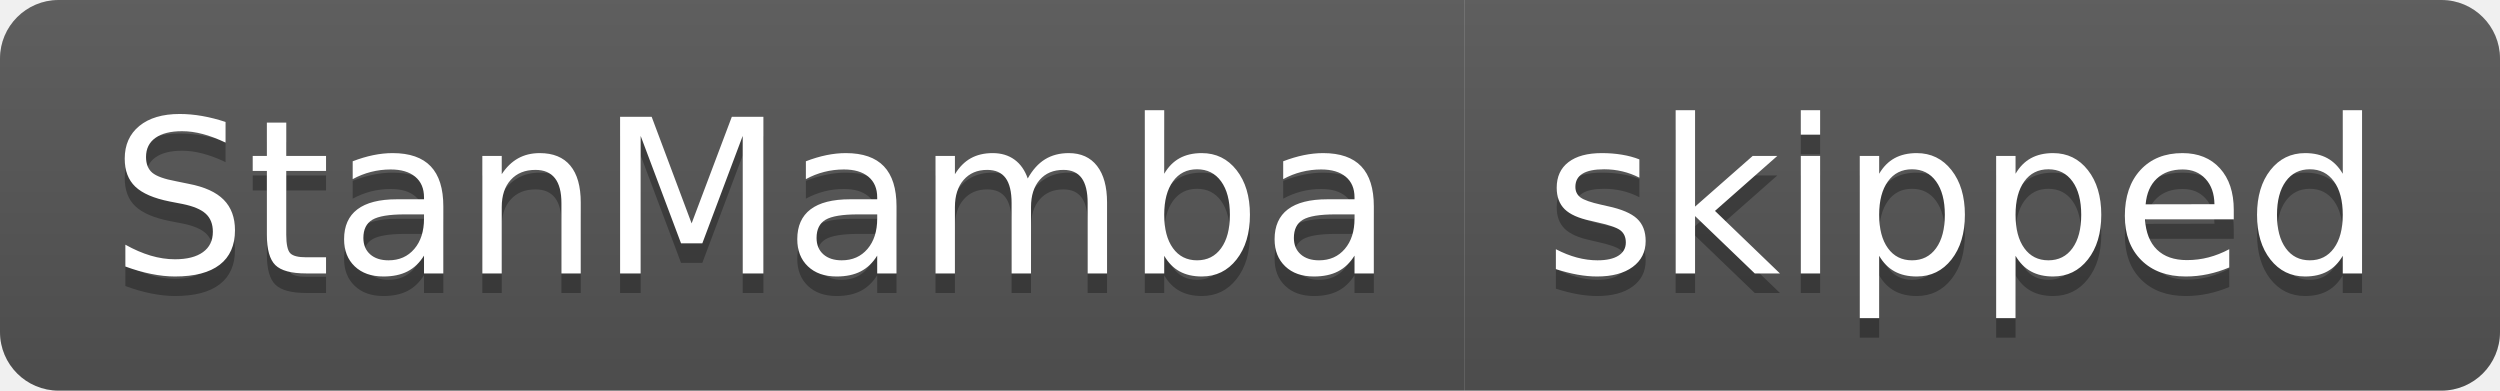
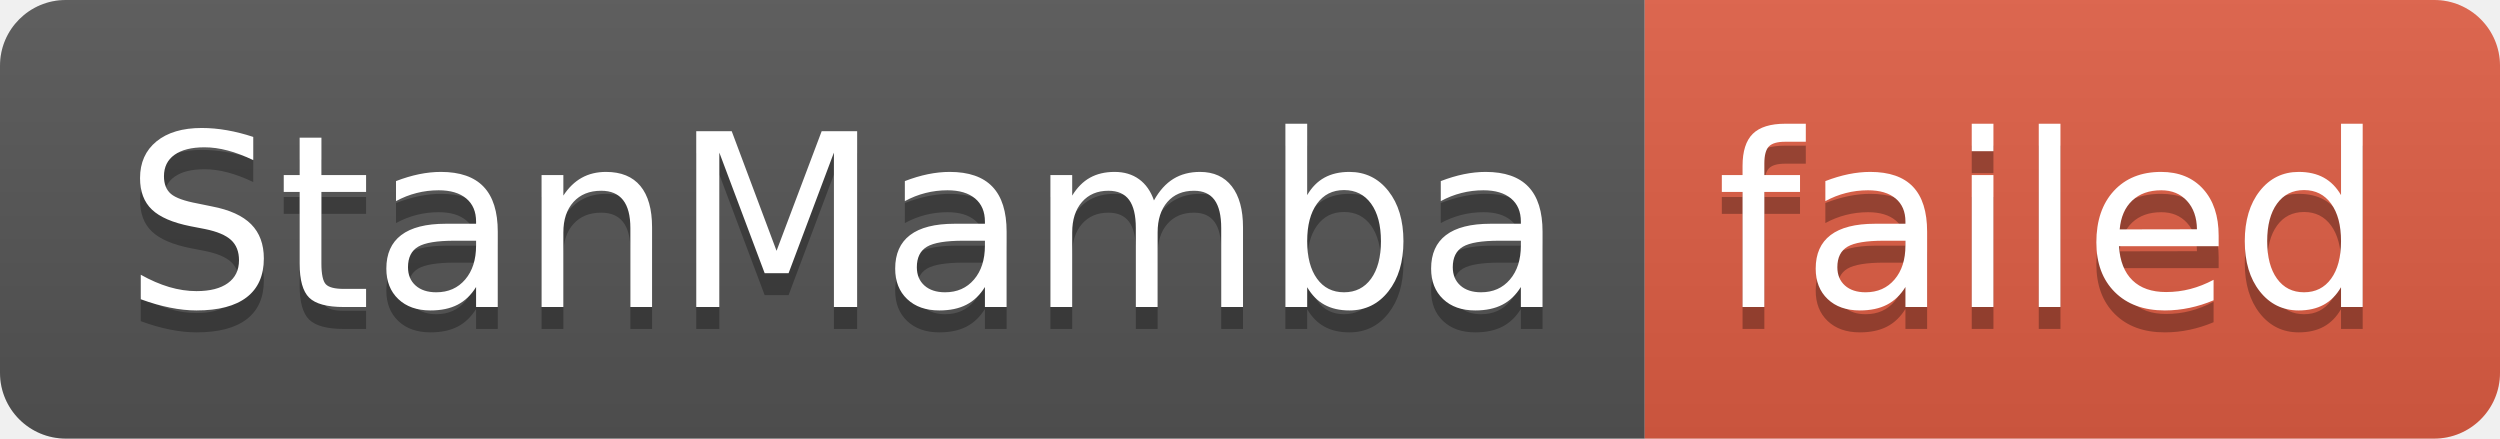
- <svg xmlns="http://www.w3.org/2000/svg" width="128" height="20" role="img" aria-label="StanMamba: skipped">
+ <svg xmlns="http://www.w3.org/2000/svg" width="114" height="20" role="img" aria-label="StanMamba: failed">
  <linearGradient id="s" x2="0" y2="100%">
    <stop offset="0" stop-color="#bbb" stop-opacity=".1" />
    <stop offset="1" stop-opacity=".1" />
  </linearGradient>
  <clipPath id="r">
-     <rect width="128" height="20" rx="3" fill="#fff" />
+     <rect width="114" height="20" rx="3" fill="#fff" />
  </clipPath>
  <g clip-path="url(#r)">
    <rect width="75" height="20" fill="#555" />
-     <rect x="75" width="53" height="20" fill="#555" />
-     <rect width="128" height="20" fill="url(#s)" />
+     <rect x="75" width="39" height="20" fill="#e05d44" />
+     <rect width="114" height="20" fill="url(#s)" />
  </g>
  <g fill="#fff" text-anchor="middle" font-family="Verdana,Geneva,DejaVu Sans,sans-serif" text-rendering="geometricPrecision" font-size="110">
    <text aria-hidden="true" x="385" y="150" fill="#010101" fill-opacity=".3" transform="scale(.1)" textLength="650">StanMamba</text>
    <text x="385" y="140" transform="scale(.1)" fill="#fff" textLength="650">StanMamba</text>
-     <text aria-hidden="true" x="1005" y="150" fill="#010101" fill-opacity=".3" transform="scale(.1)" textLength="430">skipped</text>
-     <text x="1005" y="140" transform="scale(.1)" fill="#fff" textLength="430">skipped</text>
+     <text aria-hidden="true" x="935" y="150" fill="#010101" fill-opacity=".3" transform="scale(.1)" textLength="290">failed</text>
+     <text x="935" y="140" transform="scale(.1)" fill="#fff" textLength="290">failed</text>
  </g>
</svg>
